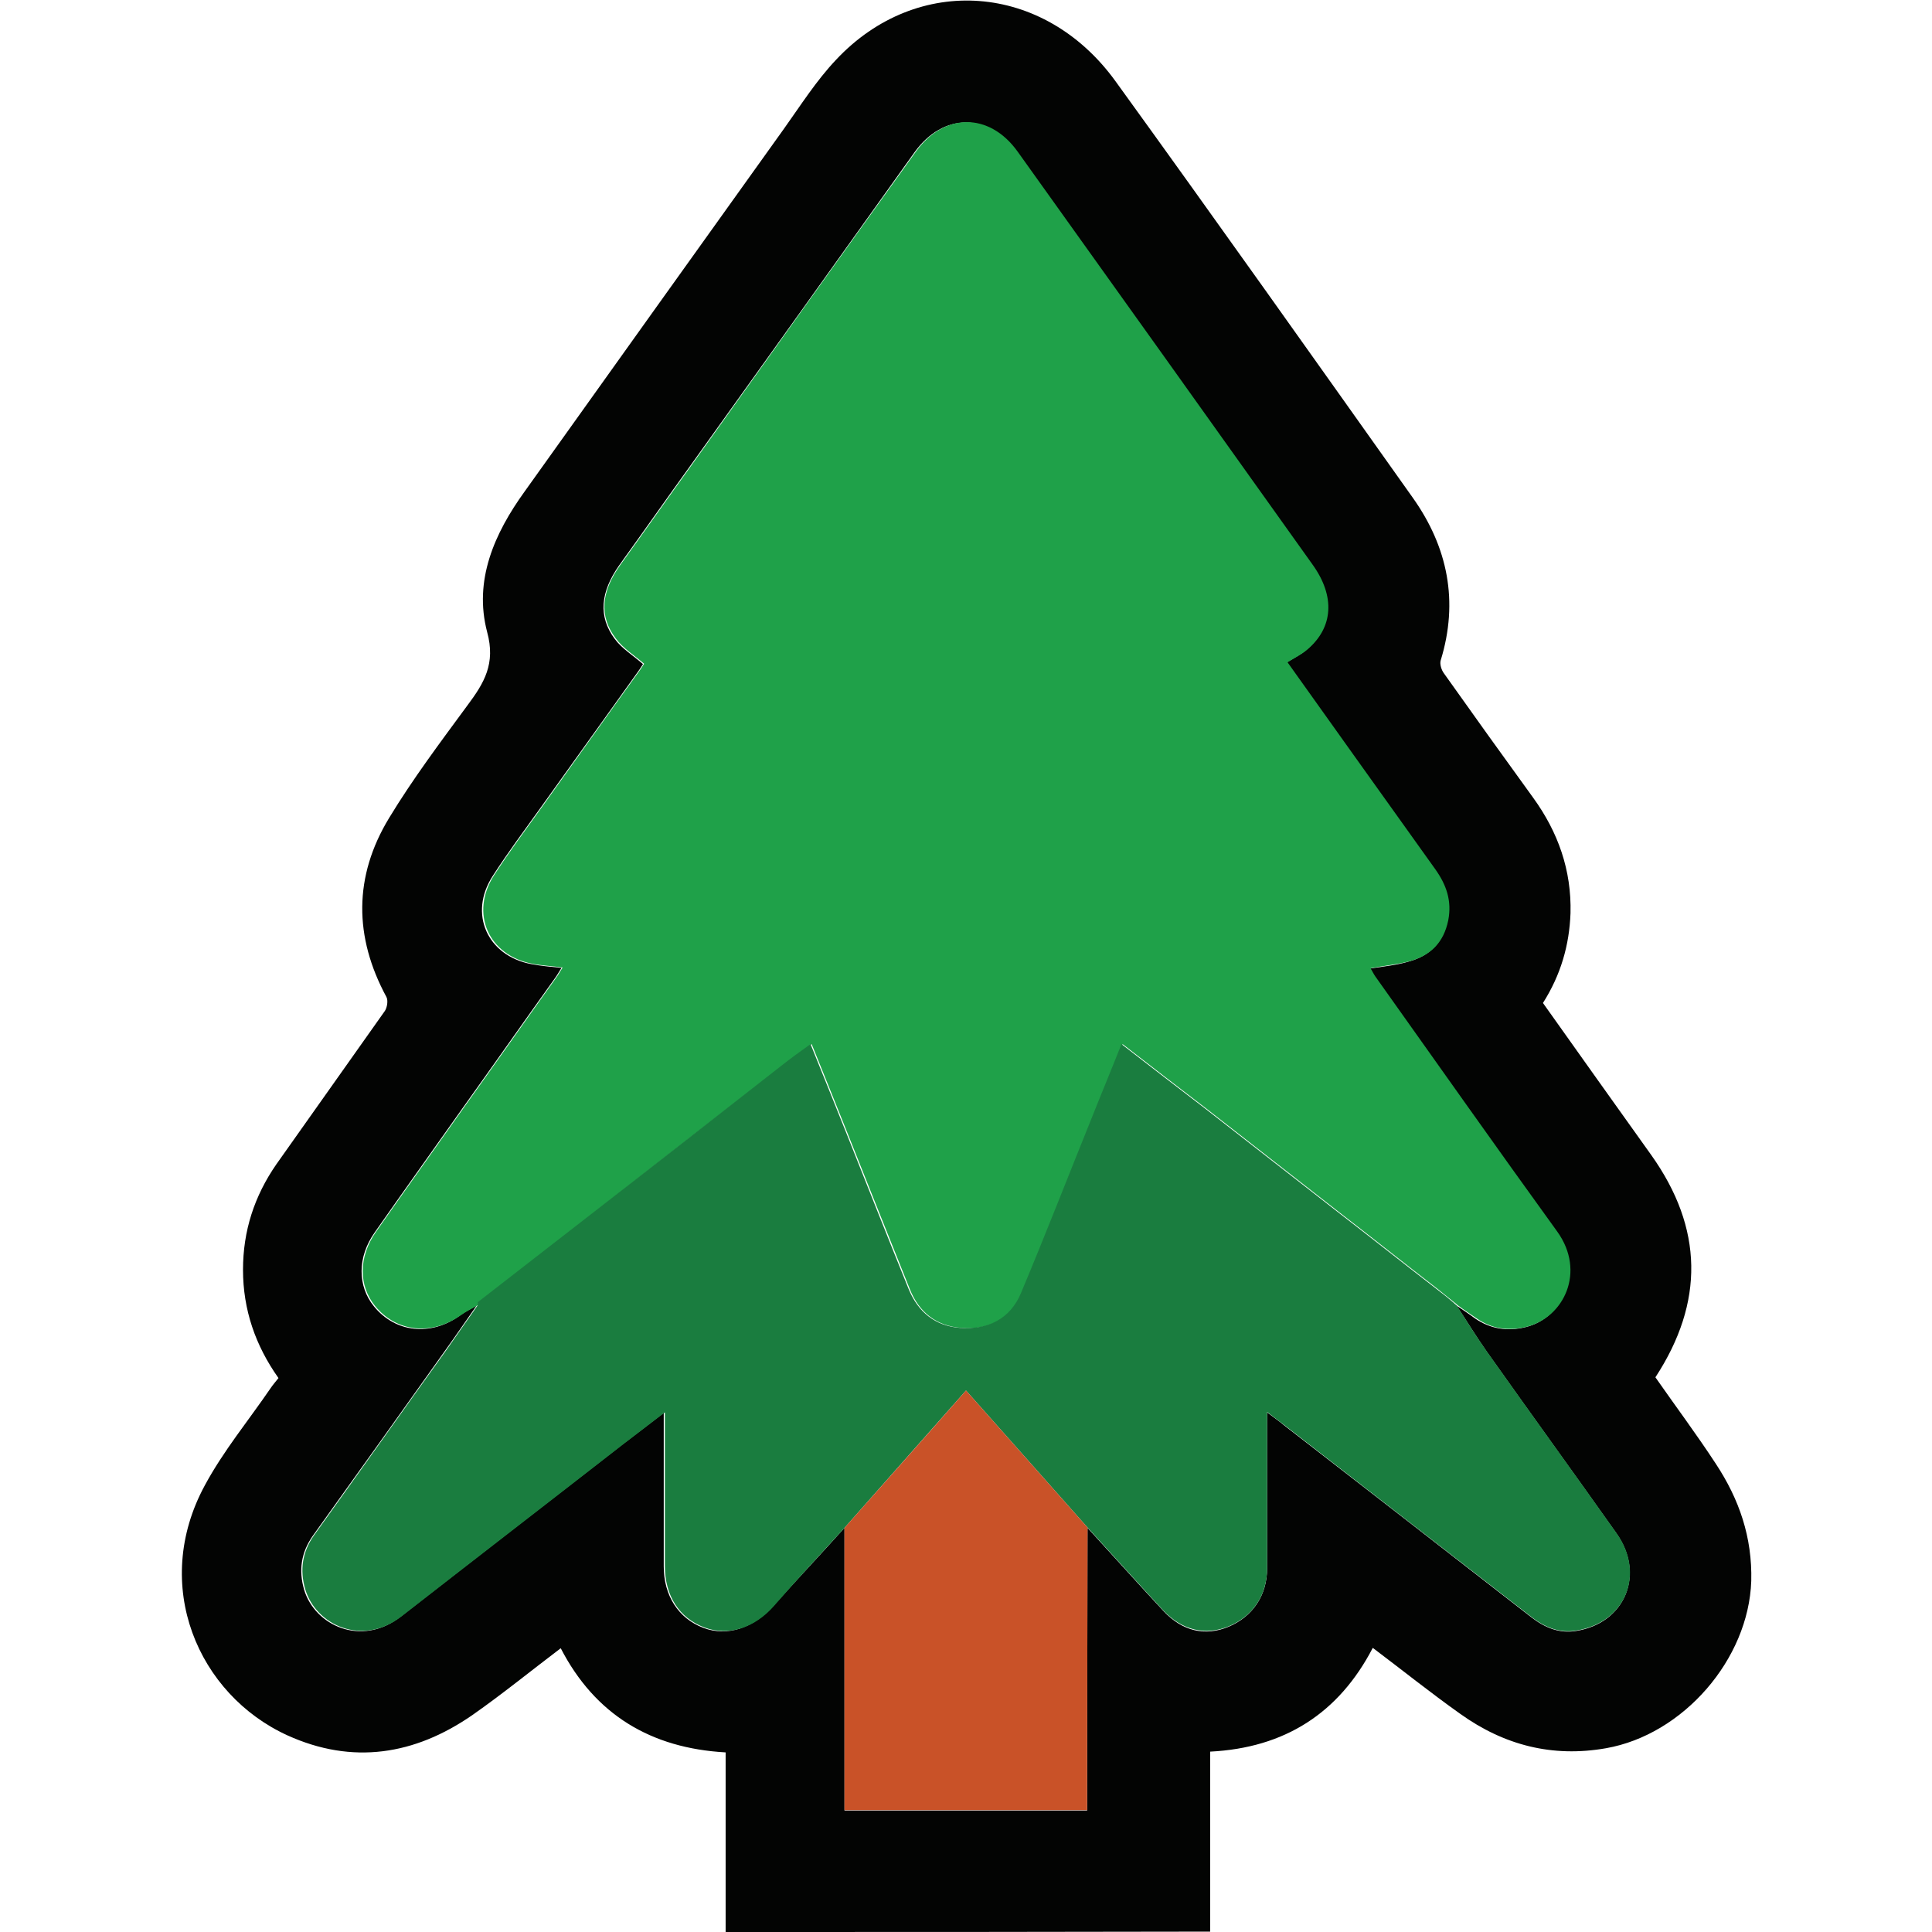
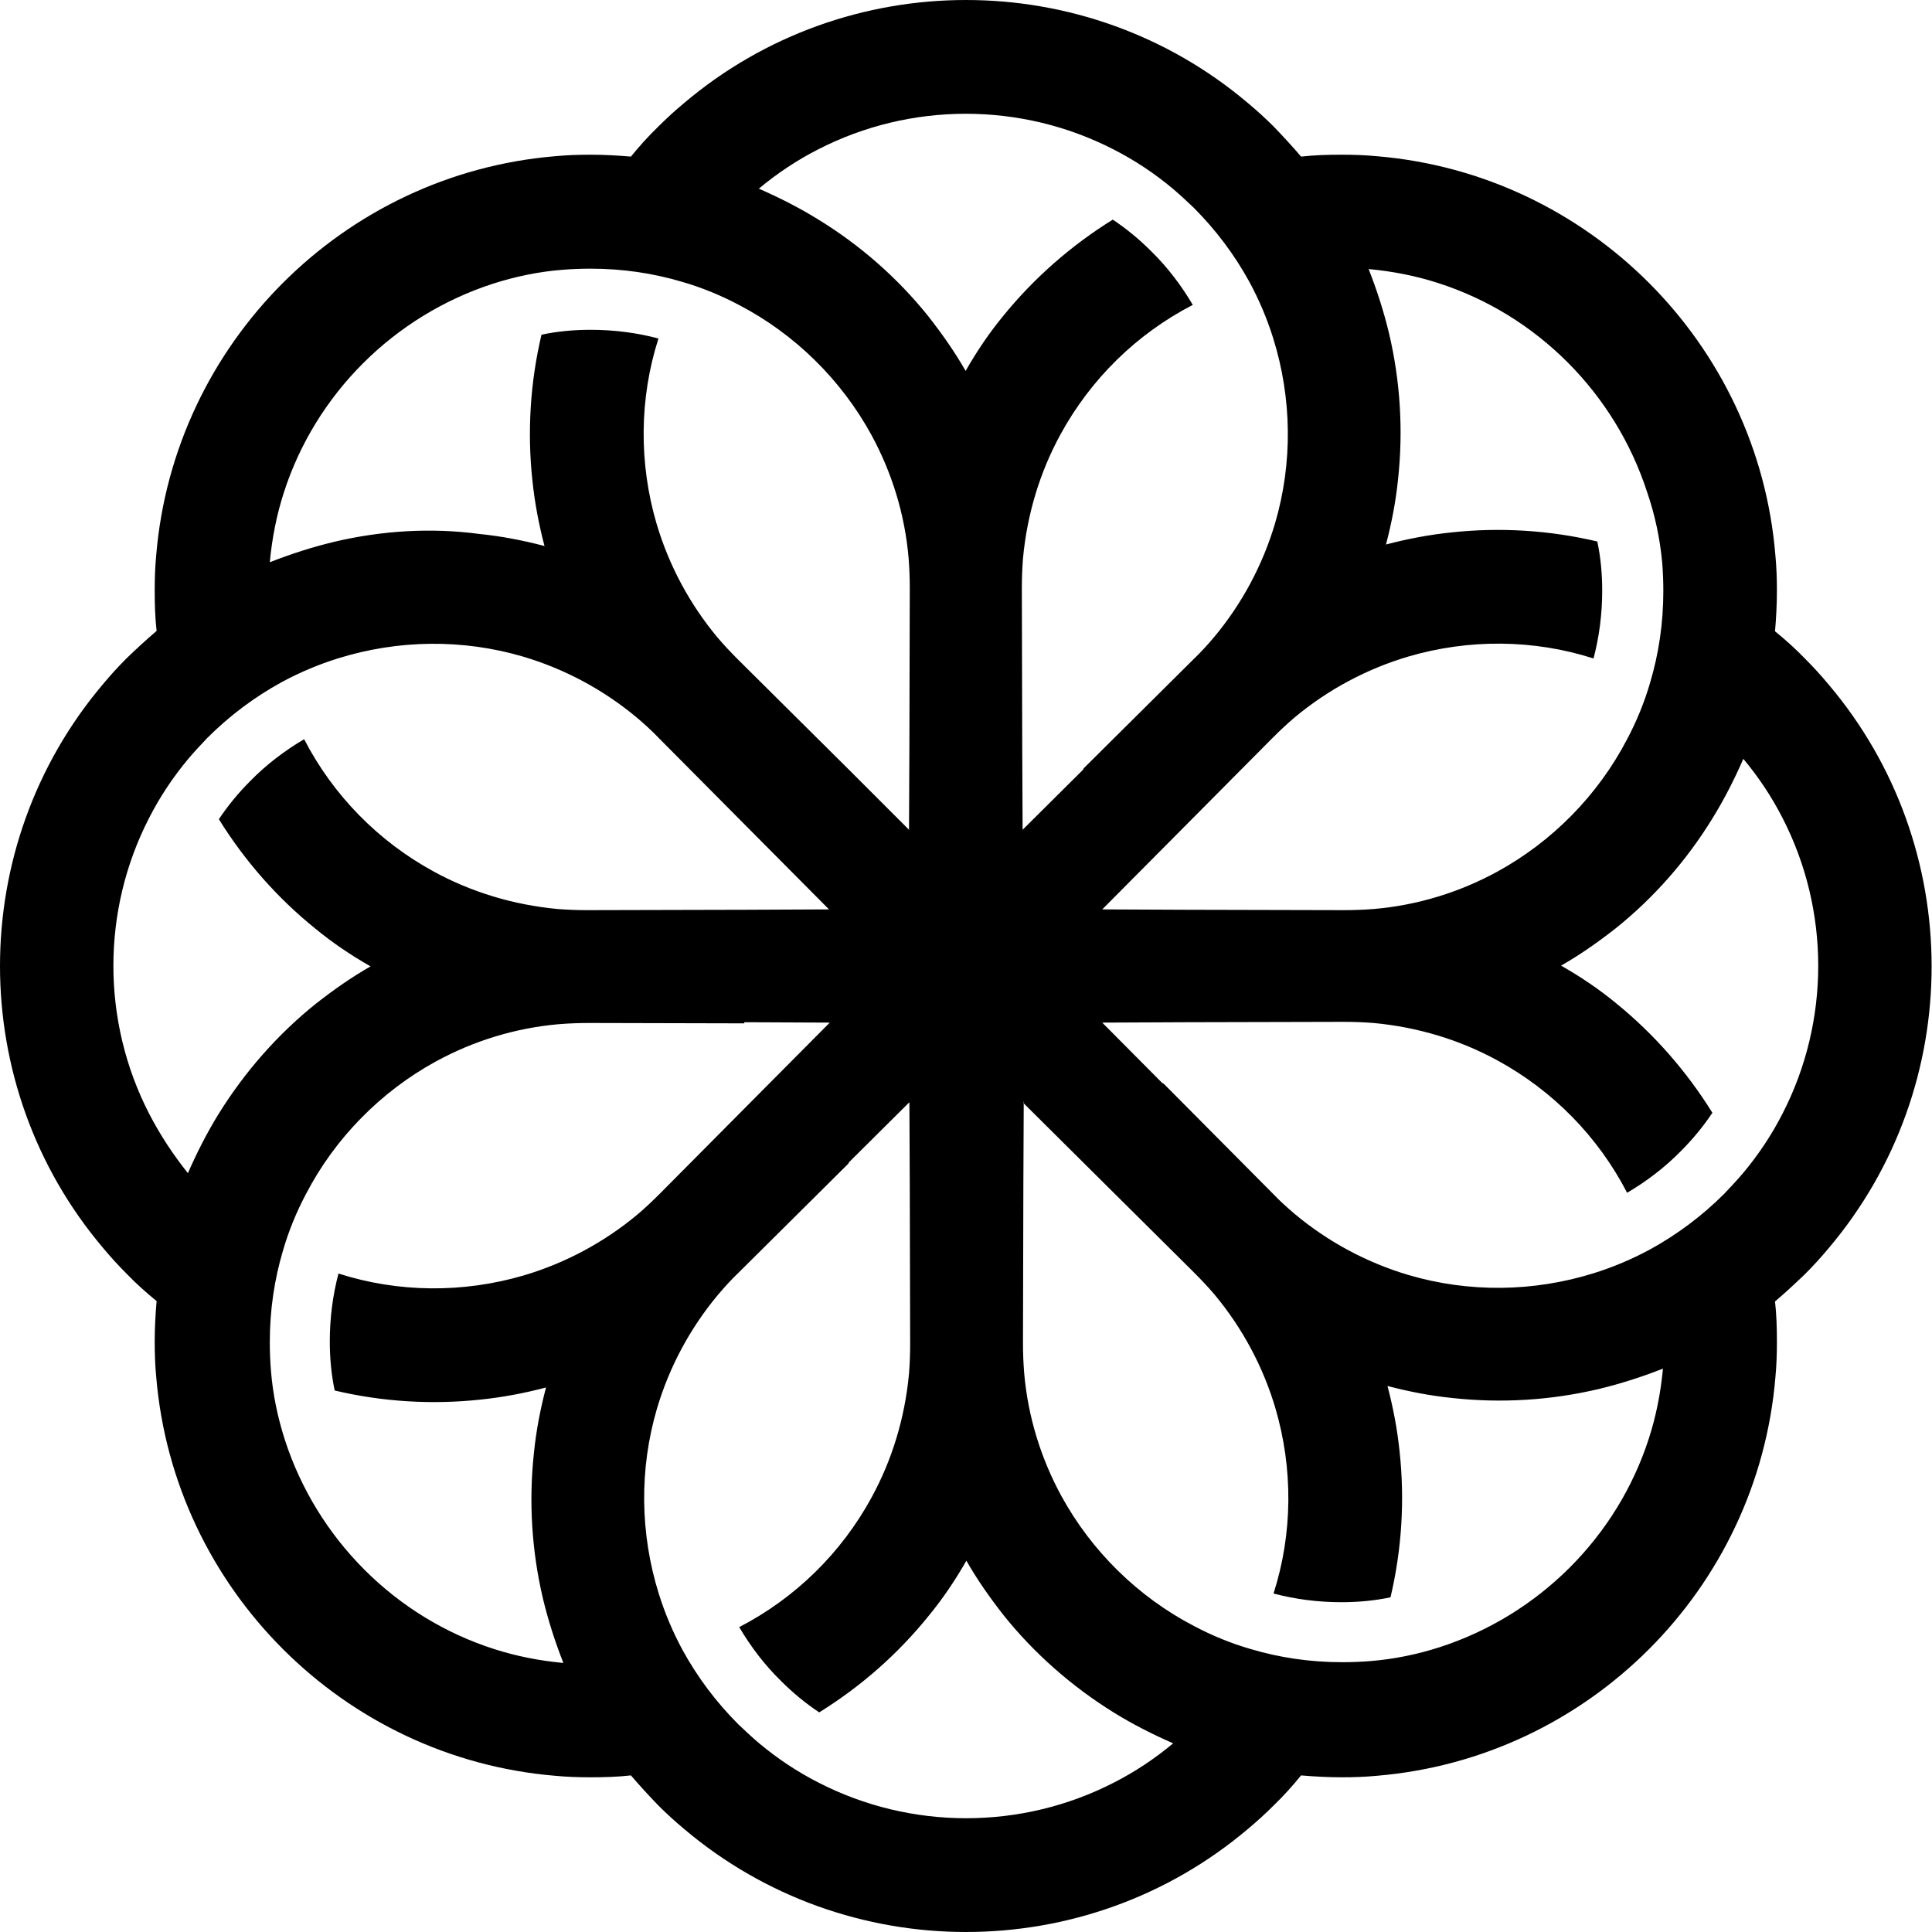
<svg xmlns="http://www.w3.org/2000/svg" xml:space="preserve" viewBox="0 0 512 512">
-   <path d="M192.3 512v-47.6c-19.8-1.1-34.6-10-43.7-27.6-7.8 5.9-15.4 12.1-23.4 17.7-15.3 10.6-31.8 13.2-49 5.4-23.7-10.8-36.3-39.8-21.9-66.3 4.9-9.1 11.6-17.2 17.4-25.7.6-.9 1.4-1.8 2.1-2.7-6.1-8.6-9.4-18.1-9.4-28.7 0-10.3 3-19.5 8.8-27.9 9.6-13.6 19.2-27.1 28.8-40.7.6-.9.9-2.8.4-3.7-8.6-15.9-8.7-31.9.7-47.4 6.3-10.4 13.6-20.1 20.8-29.9 4.4-5.9 7.5-11 5.2-19.4-3.6-13.7 1.9-26.1 9.9-37.2 22.9-32.1 45.8-64.1 68.7-96.1 4.5-6.3 8.6-12.8 13.9-18.4 21.5-22.9 55.1-20.4 74 5.7C322 58 348.2 95 374.4 131.9c9.3 13.1 12.2 27.5 7.4 43.1-.3 1 .2 2.6.9 3.5 7.8 11 15.7 22 23.6 32.9 6.6 9.1 10.2 19.2 9.9 30.6-.3 8.5-2.6 16.4-7.3 23.8 9.6 13.5 19.1 26.9 28.7 40.3 13.8 19.4 14.1 39 1.1 58.9 5.3 7.6 10.9 15.1 16 22.9 6.2 9.4 9.7 19.5 9.4 31.1-.7 20.7-18 40.7-38.5 44.3-14.2 2.5-27-.8-38.6-9.1-7.9-5.6-15.5-11.7-23.2-17.5-9 17.3-23.3 26.5-43.1 27.5v47.7c-43 .1-85.5.1-128.4.1m31.5-107.1v74.9h64.3v-4.2c0-23.6.1-47.1.1-70.7 6.7 7.3 13.3 14.7 20.1 22 5 5.4 11.1 6.8 17.3 4.2 6.4-2.7 10.2-8.3 10.2-15.5v-41.3c2 1.5 3.3 2.4 4.6 3.5 21.8 16.9 43.6 33.8 65.3 50.7 3.6 2.8 7.5 4.5 12.1 3.7 12.9-2.1 18.2-15 10.6-25.8-11.4-16.1-23-32.1-34.4-48.2-2.8-4-5.3-8.1-8-12.2 1.6 1.1 3.3 2.2 4.9 3.4 4.1 2.8 8.6 3.5 13.4 2.3 9.9-2.4 15.7-14.6 8.1-25.2-16.2-22.4-32.1-45-48.2-67.6-.5-.7-.9-1.5-1.3-2.2 3.8-.6 7.2-.9 10.5-1.9 5.4-1.5 9-4.9 10.1-10.8 1-5.1-.5-9.4-3.4-13.5-7.3-10.2-14.6-20.3-21.8-30.5-5.8-8.1-11.6-16.3-17.4-24.4 1.9-1.2 3.8-2.1 5.3-3.4 6.8-5.8 7.4-14 1.4-22.4-26-36.5-52.1-73-78.2-109.5-7.5-10.5-19.5-10.4-27 0-19.9 27.9-39.9 55.8-59.8 83.6-6.2 8.6-12.3 17.3-18.5 25.9-5 7.1-5.6 13.6-1.2 19.5 1.9 2.6 4.9 4.4 7.5 6.7-.3.4-.8 1.3-1.4 2.1-8.6 12-17.2 24-25.7 35.9-4.3 6-8.7 11.9-12.7 18.1-6.5 10-1.5 21.2 10.2 23.4 2.6.5 5.2.7 8 1-.6.9-1 1.7-1.5 2.4-8.3 11.6-16.5 23.3-24.8 34.9-7.7 10.9-15.5 21.8-23.2 32.8-4.6 6.5-4.6 14.2-.2 19.6 5.7 7 15.1 8 22.8 2.4 1.4-1 2.9-1.8 4.4-2.6-2.8 4-5.6 8.1-8.4 12-11.6 16.3-23.3 32.7-35 49-3.1 4.4-3.8 9.2-2.3 14.3 2.8 9.4 15.1 15.3 25.6 7.1 19.5-15.2 39.1-30.4 58.6-45.5 3.5-2.7 7.1-5.4 11.1-8.5v40.7c0 7.8 3.9 13.8 10.5 16.3 6.4 2.4 13.3 0 18.5-5.8 6.4-7.1 12.7-13.8 18.9-20.7" style="fill:#030403" />
-   <path d="M126.6 345.9c-1.5.9-3 1.6-4.4 2.6-7.7 5.5-17.1 4.6-22.8-2.4-4.4-5.4-4.4-13 .2-19.6 7.7-11 15.5-21.9 23.2-32.8 8.3-11.6 16.5-23.3 24.8-34.9.5-.7.9-1.5 1.5-2.4-2.8-.4-5.5-.5-8-1-11.7-2.2-16.6-13.4-10.2-23.4 4-6.2 8.4-12.1 12.7-18.1 8.6-12 17.1-24 25.7-35.9.6-.8 1.1-1.7 1.4-2.1-2.7-2.3-5.6-4.1-7.5-6.7-4.5-5.9-3.9-12.4 1.2-19.5 6.2-8.6 12.3-17.3 18.5-25.9 19.9-27.9 39.8-55.8 59.8-83.6 7.5-10.4 19.5-10.5 27 0 26.1 36.5 52.2 73 78.2 109.5 6 8.4 5.4 16.6-1.4 22.4-1.5 1.3-3.3 2.2-5.3 3.4 5.8 8.1 11.6 16.3 17.4 24.4 7.3 10.2 14.5 20.3 21.8 30.5 2.9 4.1 4.4 8.3 3.4 13.5-1.2 5.9-4.7 9.3-10.1 10.8-3.3.9-6.8 1.2-10.5 1.9.4.6.8 1.5 1.3 2.2 16 22.5 32 45.2 48.2 67.6 7.6 10.6 1.8 22.7-8.1 25.2-4.8 1.2-9.3.6-13.4-2.3-1.6-1.1-3.3-2.2-4.9-3.4-.2-.2-.4-.4-.7-.6-1.5-1.2-3.1-2.5-4.6-3.7-8.8-6.8-17.5-13.7-26.3-20.5-11.7-9.1-23.3-18.2-35-27.3-7.3-5.6-14.6-11.2-22.2-17.1-2.7 6.6-5.2 12.9-7.7 19.1-6.3 15.6-12.4 31.3-18.9 46.8-2.9 7-8.8 9.9-16.2 9.3-6.6-.5-11.2-4.2-13.6-10.3-5.5-13.7-11-27.5-16.5-41.3-3.1-7.7-6.2-15.5-9.5-23.6-2.8 2.1-5.3 3.8-7.7 5.7a9743 9743 0 0 0-50.5 39.4c-10 7.8-20 15.5-30 23.3-.3.3-.3.6-.3.8" style="fill:#1fa149" />
-   <path d="M126.6 345.1c10-7.8 20-15.5 30-23.3 16.9-13.1 33.7-26.3 50.5-39.4 2.4-1.9 4.9-3.7 7.7-5.7 3.3 8.1 6.4 15.9 9.5 23.6 5.5 13.8 10.9 27.5 16.5 41.3 2.5 6.1 7 9.8 13.6 10.3 7.4.5 13.3-2.3 16.2-9.3 6.5-15.5 12.6-31.2 18.9-46.8 2.5-6.3 5.1-12.5 7.7-19.1 7.6 5.9 14.9 11.5 22.2 17.1 11.7 9.1 23.3 18.2 35 27.3 8.8 6.8 17.5 13.7 26.3 20.5 1.6 1.2 3.1 2.4 4.6 3.7.2.2.4.4.7.6 2.6 4.1 5.2 8.2 8 12.2 11.4 16.1 23 32.1 34.4 48.2 7.7 10.8 2.4 23.7-10.6 25.8-4.6.8-8.5-.9-12.1-3.7-21.8-16.9-43.5-33.8-65.3-50.7-1.3-1-2.6-2-4.6-3.5v41.3c0 7.2-3.7 12.8-10.2 15.5-6.1 2.5-12.3 1.1-17.3-4.2-6.8-7.3-13.4-14.7-20.1-22-10.6-12-21.3-24-32.2-36.3-10.8 12.2-21.5 24.3-32.2 36.4-6.2 6.8-12.5 13.6-18.6 20.6-5.1 5.9-12.1 8.2-18.5 5.8-6.7-2.5-10.5-8.4-10.5-16.3v-40.7c-4 3.1-7.6 5.8-11.1 8.5-19.5 15.2-39.1 30.3-58.6 45.5-10.5 8.2-22.8 2.3-25.6-7.1-1.5-5.1-.8-9.9 2.3-14.3 11.7-16.3 23.3-32.7 35-49l8.4-12h-.1c.1-.2.1-.5.1-.8" style="fill:#1a7d3f" />
-   <path d="M223.8 404.9c10.7-12.1 21.4-24.1 32.2-36.4 10.9 12.3 21.6 24.3 32.2 36.3 0 23.6-.1 47.1-.1 70.7v4.2h-64.3z" style="fill:#c95228" />
+   <path d="M27.3 181.3c-36.4 43-36.4 106.4 0 149.4q3 3.6 6.3 6.9c2.5 2.6 5.2 5 7.9 7.2-.3 3.5-.5 7.1-.5 10.7 0 3.2.1 6.3.4 9.4 4.7 56.1 49.6 101 105.7 105.7 3.1.3 6.2.4 9.4.4 3.6 0 7.2-.1 10.7-.5 2.3 2.7 4.7 5.3 7.2 7.9q3.3 3.3 6.9 6.3c43 36.4 106.4 36.4 149.4 0q3.6-3 6.9-6.3c2.6-2.5 5-5.2 7.2-7.9 3.5.3 7.1.5 10.7.5 3.2 0 6.3-.1 9.4-.4 56.1-4.7 100.9-49.5 105.6-105.6.3-3.1.4-6.2.4-9.4 0-3.6-.1-7.2-.5-10.7 2.7-2.3 5.3-4.7 7.9-7.2q3.3-3.3 6.3-6.9c36.4-43 36.4-106.4 0-149.4q-3-3.6-6.3-6.9c-2.5-2.6-5.2-5-7.9-7.2.3-3.5.5-7.1.5-10.7 0-3.2-.1-6.3-.4-9.4C465.9 91 421 46.1 364.9 41.4c-3.1-.3-6.2-.4-9.4-.4-3.6 0-7.2.1-10.7.5-2.3-2.7-4.7-5.3-7.2-7.9q-3.3-3.3-6.9-6.3c-43-36.4-106.4-36.4-149.4 0q-3.6 3-6.9 6.3c-2.6 2.5-5 5.2-7.2 7.9-3.5-.3-7.1-.5-10.7-.5-3.2 0-6.3.1-9.4.4C91 46.1 46.1 91 41.4 147.1c-.3 3.1-.4 6.2-.4 9.4 0 3.6.1 7.2.5 10.7-2.7 2.3-5.3 4.7-7.9 7.2q-3.3 3.3-6.3 6.9m12.2 113.8c-12.6-24.5-12.6-53.8 0-78.3 2.8-5.5 6.3-10.8 10.4-15.7 1.6-1.9 3.3-3.7 5-5.5 6-6 12.6-10.9 19.7-14.8 4.8-2.6 9.8-4.7 14.9-6.3 16-5 33.1-5.2 49.1-.5a84.5 84.5 0 0 1 30.2 16.2c2 1.7 4 3.5 5.8 5.4l28.9 29.1.3.3 15.7 15.8.2.2h-.3l-22.3.1h-.4l-41 .1c-2.7 0-5.3-.1-7.9-.3-11.8-1.1-22.9-4.5-32.8-9.9-14.7-8-26.7-20.2-34.4-35.1-5.1 3-10 6.7-14.3 11.1-3.1 3.1-5.9 6.5-8.3 10.1 6.9 11.1 15.5 20.9 25.7 29.1 4.5 3.7 9.4 7 14.5 9.9-5.1 2.9-9.9 6.3-14.5 9.9-10.1 8.1-18.8 18-25.7 29.1-3.1 5-5.8 10.3-8.2 15.8-4-5-7.4-10.2-10.3-15.8m49-151.5c-5.8 1.4-11.4 3.2-17 5.4.6-6.4 1.8-12.5 3.7-18.4 8.4-26.2 29.2-46.9 55.4-55.4 5.9-1.9 12.1-3.2 18.4-3.7q3.75-.3 7.5-.3c8.5 0 16.6 1.2 24.3 3.5 5.2 1.5 10.3 3.6 15 6.1 14.8 7.7 27.1 19.8 35.1 34.4 5.4 9.9 8.9 21 9.9 32.8.2 2.6.3 5.2.3 7.9l-.1 41v.4l-.1 22.3v.3l-.2-.2L225 204l-.3-.3-29.1-28.9c-1.9-1.9-3.7-3.8-5.4-5.8a84.5 84.5 0 0 1-16.2-30.2c-4.7-16-4.6-33.2.5-49.1-5.7-1.5-11.7-2.3-18-2.3-4.4 0-8.8.4-13 1.3-3 12.7-3.8 25.8-2.4 38.7.6 5.8 1.7 11.6 3.2 17.3-5.7-1.5-11.4-2.6-17.3-3.2-12.7-1.7-25.8-.9-38.5 2.1m182.7 148.7L287 308l.3.3 29.1 28.9c1.9 1.9 3.7 3.8 5.4 5.8 7.6 9.1 13 19.4 16.2 30.2 4.7 16 4.6 33.2-.5 49.1 5.7 1.5 11.7 2.3 18 2.3 4.4 0 8.8-.4 13-1.3 3-12.7 3.8-25.8 2.4-38.7-.6-5.8-1.7-11.6-3.2-17.3 5.7 1.5 11.4 2.6 17.3 3.2 12.9 1.4 26 .6 38.7-2.4 5.8-1.4 11.4-3.2 17-5.4-.6 6.4-1.8 12.5-3.7 18.4-8.4 26.2-29.2 46.9-55.4 55.4-5.9 1.9-12.1 3.2-18.4 3.7q-3.75.3-7.5.3c-8.5 0-16.6-1.2-24.3-3.5-5.2-1.5-10.3-3.6-15-6.1-14.8-7.7-27.1-19.8-35.1-34.4-5.4-9.9-8.9-21-9.9-32.8-.2-2.6-.3-5.2-.3-7.9l.1-41v-.4l.1-22.3v-.3zM308 287l-15.7-15.8-.2-.2h.3l22.3-.1h.4l41-.1c2.7 0 5.3.1 7.9.3 11.8 1.1 22.9 4.5 32.8 9.9 14.7 8 26.7 20.2 34.4 35.1 5.1-3 10-6.7 14.3-11.1 3.1-3.1 5.9-6.5 8.3-10.1-6.9-11.1-15.5-20.9-25.6-29.1-4.5-3.7-9.4-7-14.5-9.9 5.1-2.9 9.9-6.3 14.5-9.9 10.1-8.1 18.8-18 25.6-29.1 3.1-5 5.8-10.3 8.2-15.8 4.1 4.9 7.6 10.2 10.4 15.7 12.6 24.5 12.6 53.8 0 78.3-2.8 5.5-6.3 10.8-10.4 15.7-1.6 1.9-3.3 3.7-5 5.5-6 6-12.6 10.9-19.7 14.8-4.8 2.6-9.8 4.7-14.9 6.3-16 5-33.1 5.2-49.1.5a84.5 84.5 0 0 1-30.2-16.2c-2-1.7-4-3.5-5.8-5.4l-28.9-29.1zm132.5-137.9q.3 3.75.3 7.5c0 8.5-1.2 16.6-3.5 24.3-1.5 5.2-3.6 10.3-6.1 15-7.7 14.8-19.8 27.1-34.4 35.1-9.9 5.4-21 8.9-32.8 9.9-2.6.2-5.2.3-7.9.3l-41-.1h-.4l-22.3-.1h-.3l.2-.2L308 225l.3-.3 28.9-29.1c1.9-1.9 3.8-3.7 5.8-5.4 9.1-7.6 19.4-13 30.2-16.2 16-4.7 33.2-4.6 49.1.5 1.5-5.7 2.3-11.7 2.3-18 0-4.4-.4-8.8-1.3-13-12.7-3-25.8-3.8-38.7-2.4-5.8.6-11.6 1.7-17.3 3.2 1.5-5.7 2.6-11.4 3.2-17.3 1.4-12.9.6-26-2.4-38.7-1.4-5.8-3.2-11.4-5.4-17 6.4.6 12.5 1.8 18.4 3.7 26.2 8.4 46.9 29.2 55.4 55.4 2.1 6.1 3.4 12.3 4 18.7M287 204l-15.8 15.7-.2.2v-.3l-.1-22.3v-.4l-.1-41c0-2.7.1-5.3.3-7.9 1.1-11.8 4.5-22.9 9.9-32.8 8-14.7 20.2-26.7 35.1-34.4-3-5.1-6.7-10-11.1-14.3-3.1-3.1-6.5-5.9-10.1-8.3-11.1 6.9-20.9 15.5-29.1 25.6-3.7 4.5-7 9.4-9.9 14.5-2.9-5.1-6.3-9.9-9.9-14.5-8.1-10.1-18-18.8-29.1-25.6-5-3.1-10.3-5.8-15.8-8.2 4.9-4.1 10.2-7.6 15.7-10.4 24.5-12.6 53.8-12.6 78.3 0 5.5 2.8 10.8 6.3 15.7 10.4 1.9 1.6 3.7 3.3 5.5 5 6 6 10.9 12.6 14.8 19.7 2.6 4.8 4.7 9.8 6.3 14.9 5 16 5.2 33.1.5 49.1a84.5 84.5 0 0 1-16.2 30.2c-1.7 2-3.5 4-5.4 5.8l-29.1 28.9zm-89.7 66.9 22.3.1h.3l-.2.2L204 287l-.3.3-28.9 29.1c-1.9 1.9-3.8 3.7-5.8 5.4a84.5 84.5 0 0 1-30.2 16.2c-16 4.7-33.2 4.6-49.1-.5-1.5 5.7-2.3 11.7-2.3 18 0 4.4.4 8.8 1.3 13 12.7 3 25.8 3.8 38.7 2.4 5.8-.6 11.6-1.7 17.3-3.2-1.5 5.7-2.6 11.4-3.2 17.3-1.4 12.9-.6 26 2.4 38.7 1.4 5.8 3.2 11.4 5.4 17-6.4-.6-12.5-1.8-18.4-3.7-26.2-8.4-46.9-29.2-55.4-55.4-1.9-5.9-3.2-12.1-3.7-18.4q-.3-3.75-.3-7.5c0-8.5 1.2-16.6 3.5-24.3 1.5-5.2 3.6-10.3 6.1-15 7.7-14.8 19.8-27.1 34.4-35.1 9.9-5.4 21-8.9 32.8-9.9 2.6-.2 5.2-.3 7.9-.3l41 .1zM225 308l15.8-15.7.2-.2v.3l.1 22.3v.4l.1 41c0 2.7-.1 5.3-.3 7.9-1.1 11.8-4.5 22.9-9.9 32.8-8 14.7-20.2 26.7-35.1 34.4 3 5.1 6.7 10 11.1 14.3 3.1 3.1 6.5 5.9 10.1 8.3 11.1-6.9 20.9-15.5 29.1-25.7 3.7-4.5 7-9.4 9.9-14.5 2.9 5.1 6.3 9.9 9.9 14.5 8.1 10.1 18 18.8 29.1 25.7 5 3.1 10.3 5.8 15.8 8.2-4.9 4.1-10.2 7.6-15.7 10.4-24.5 12.6-53.8 12.6-78.3 0-5.5-2.8-10.8-6.3-15.7-10.4-1.9-1.6-3.7-3.3-5.5-5-6-6-10.9-12.6-14.8-19.7-2.6-4.8-4.7-9.8-6.3-14.9-5-16-5.2-33.1-.5-49.1a84.5 84.5 0 0 1 16.2-30.2c1.7-2 3.5-4 5.4-5.8l29.1-28.9z" style="fill-rule:evenodd;clip-rule:evenodd" />
</svg>
